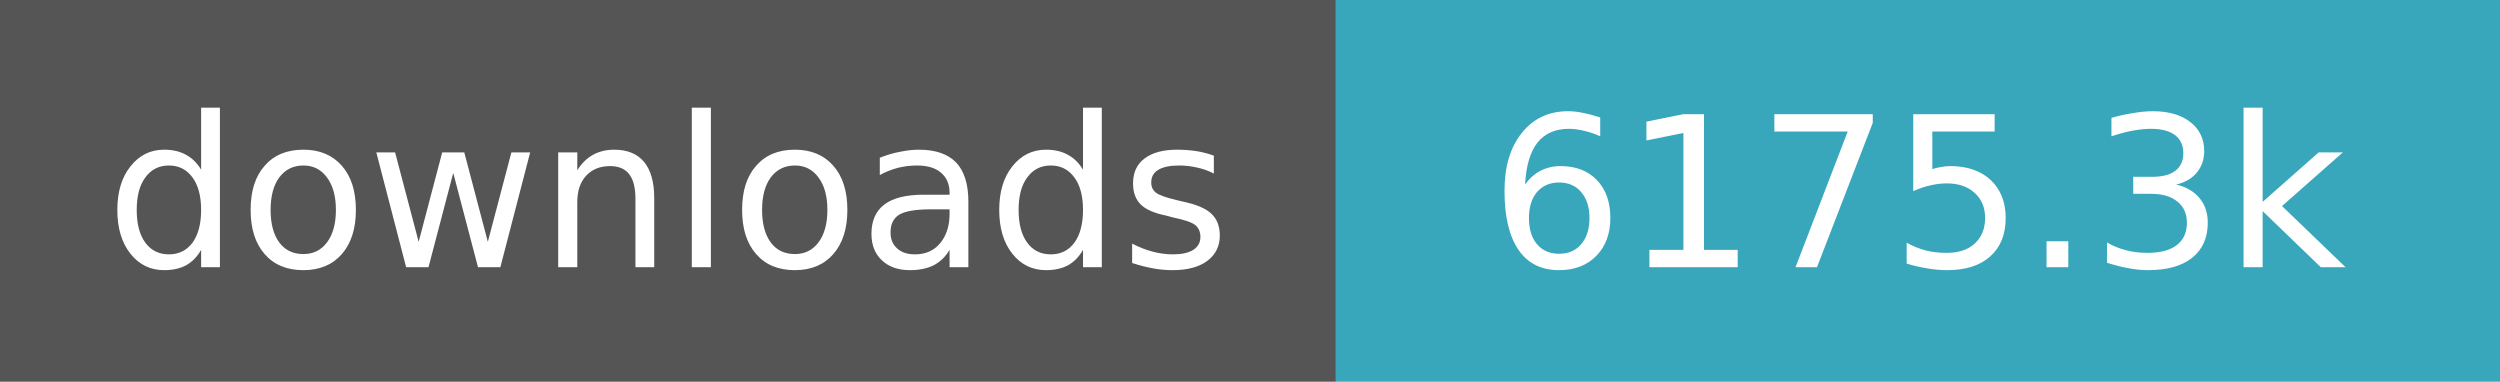
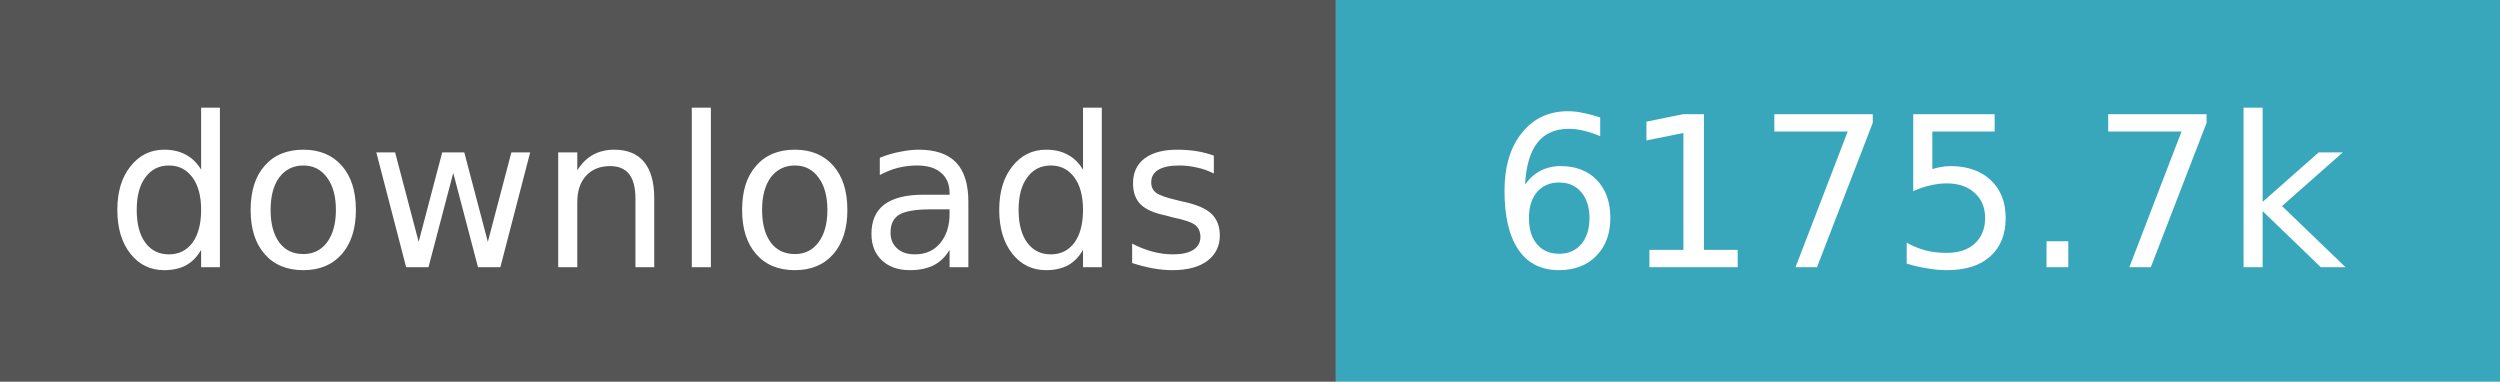
- <svg xmlns="http://www.w3.org/2000/svg" width="131" height="20" role="img" aria-label="downloads: 6,175,323">
+ <svg xmlns="http://www.w3.org/2000/svg" width="131" height="20" role="img" aria-label="downloads: 6,175,673">
  <path fill="#555" d="M0 0h70v20H0z" />
  <path fill="#38a7bc" d="M70 0h61v20H70z" />
  <g fill="#fff" text-anchor="middle" font-family="Verdana,Geneva,DejaVu Sans,sans-serif" font-size="11">
    <text x="35.0" y="14">downloads</text>
-     <text x="100.5" y="14">6175.3k</text>
+     <text x="100.5" y="14">6175.7k</text>
  </g>
</svg>
